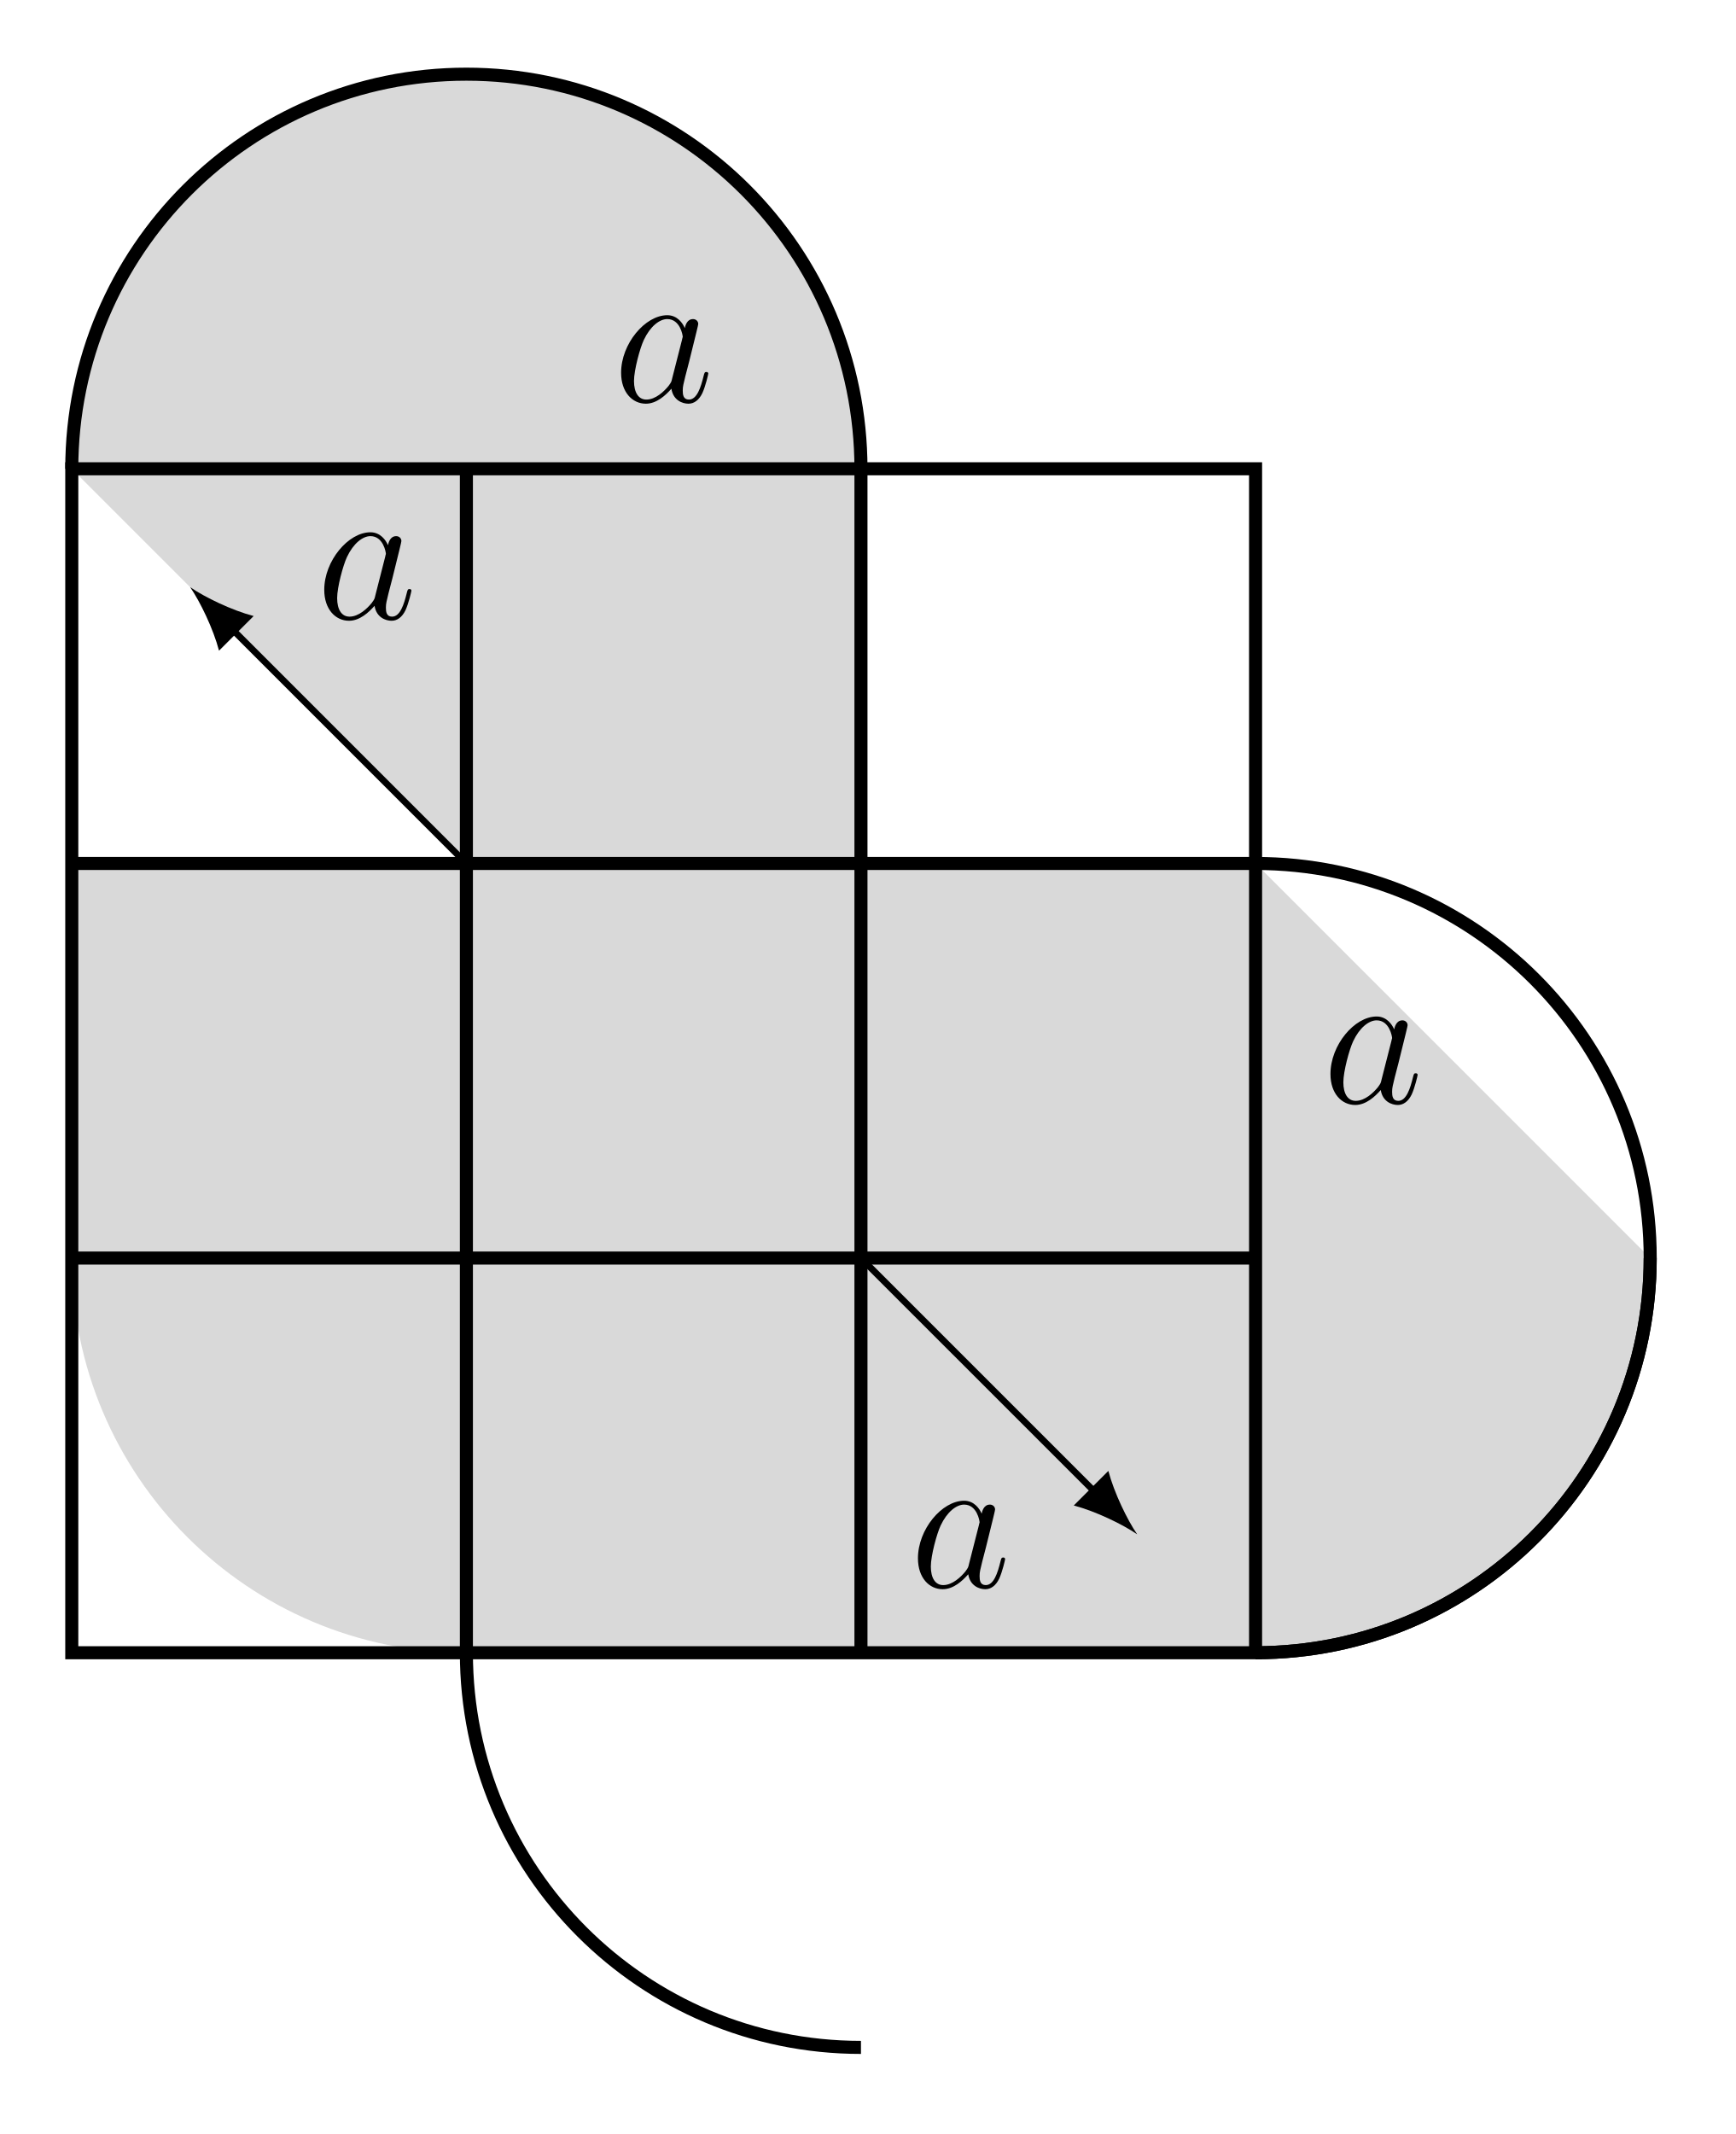
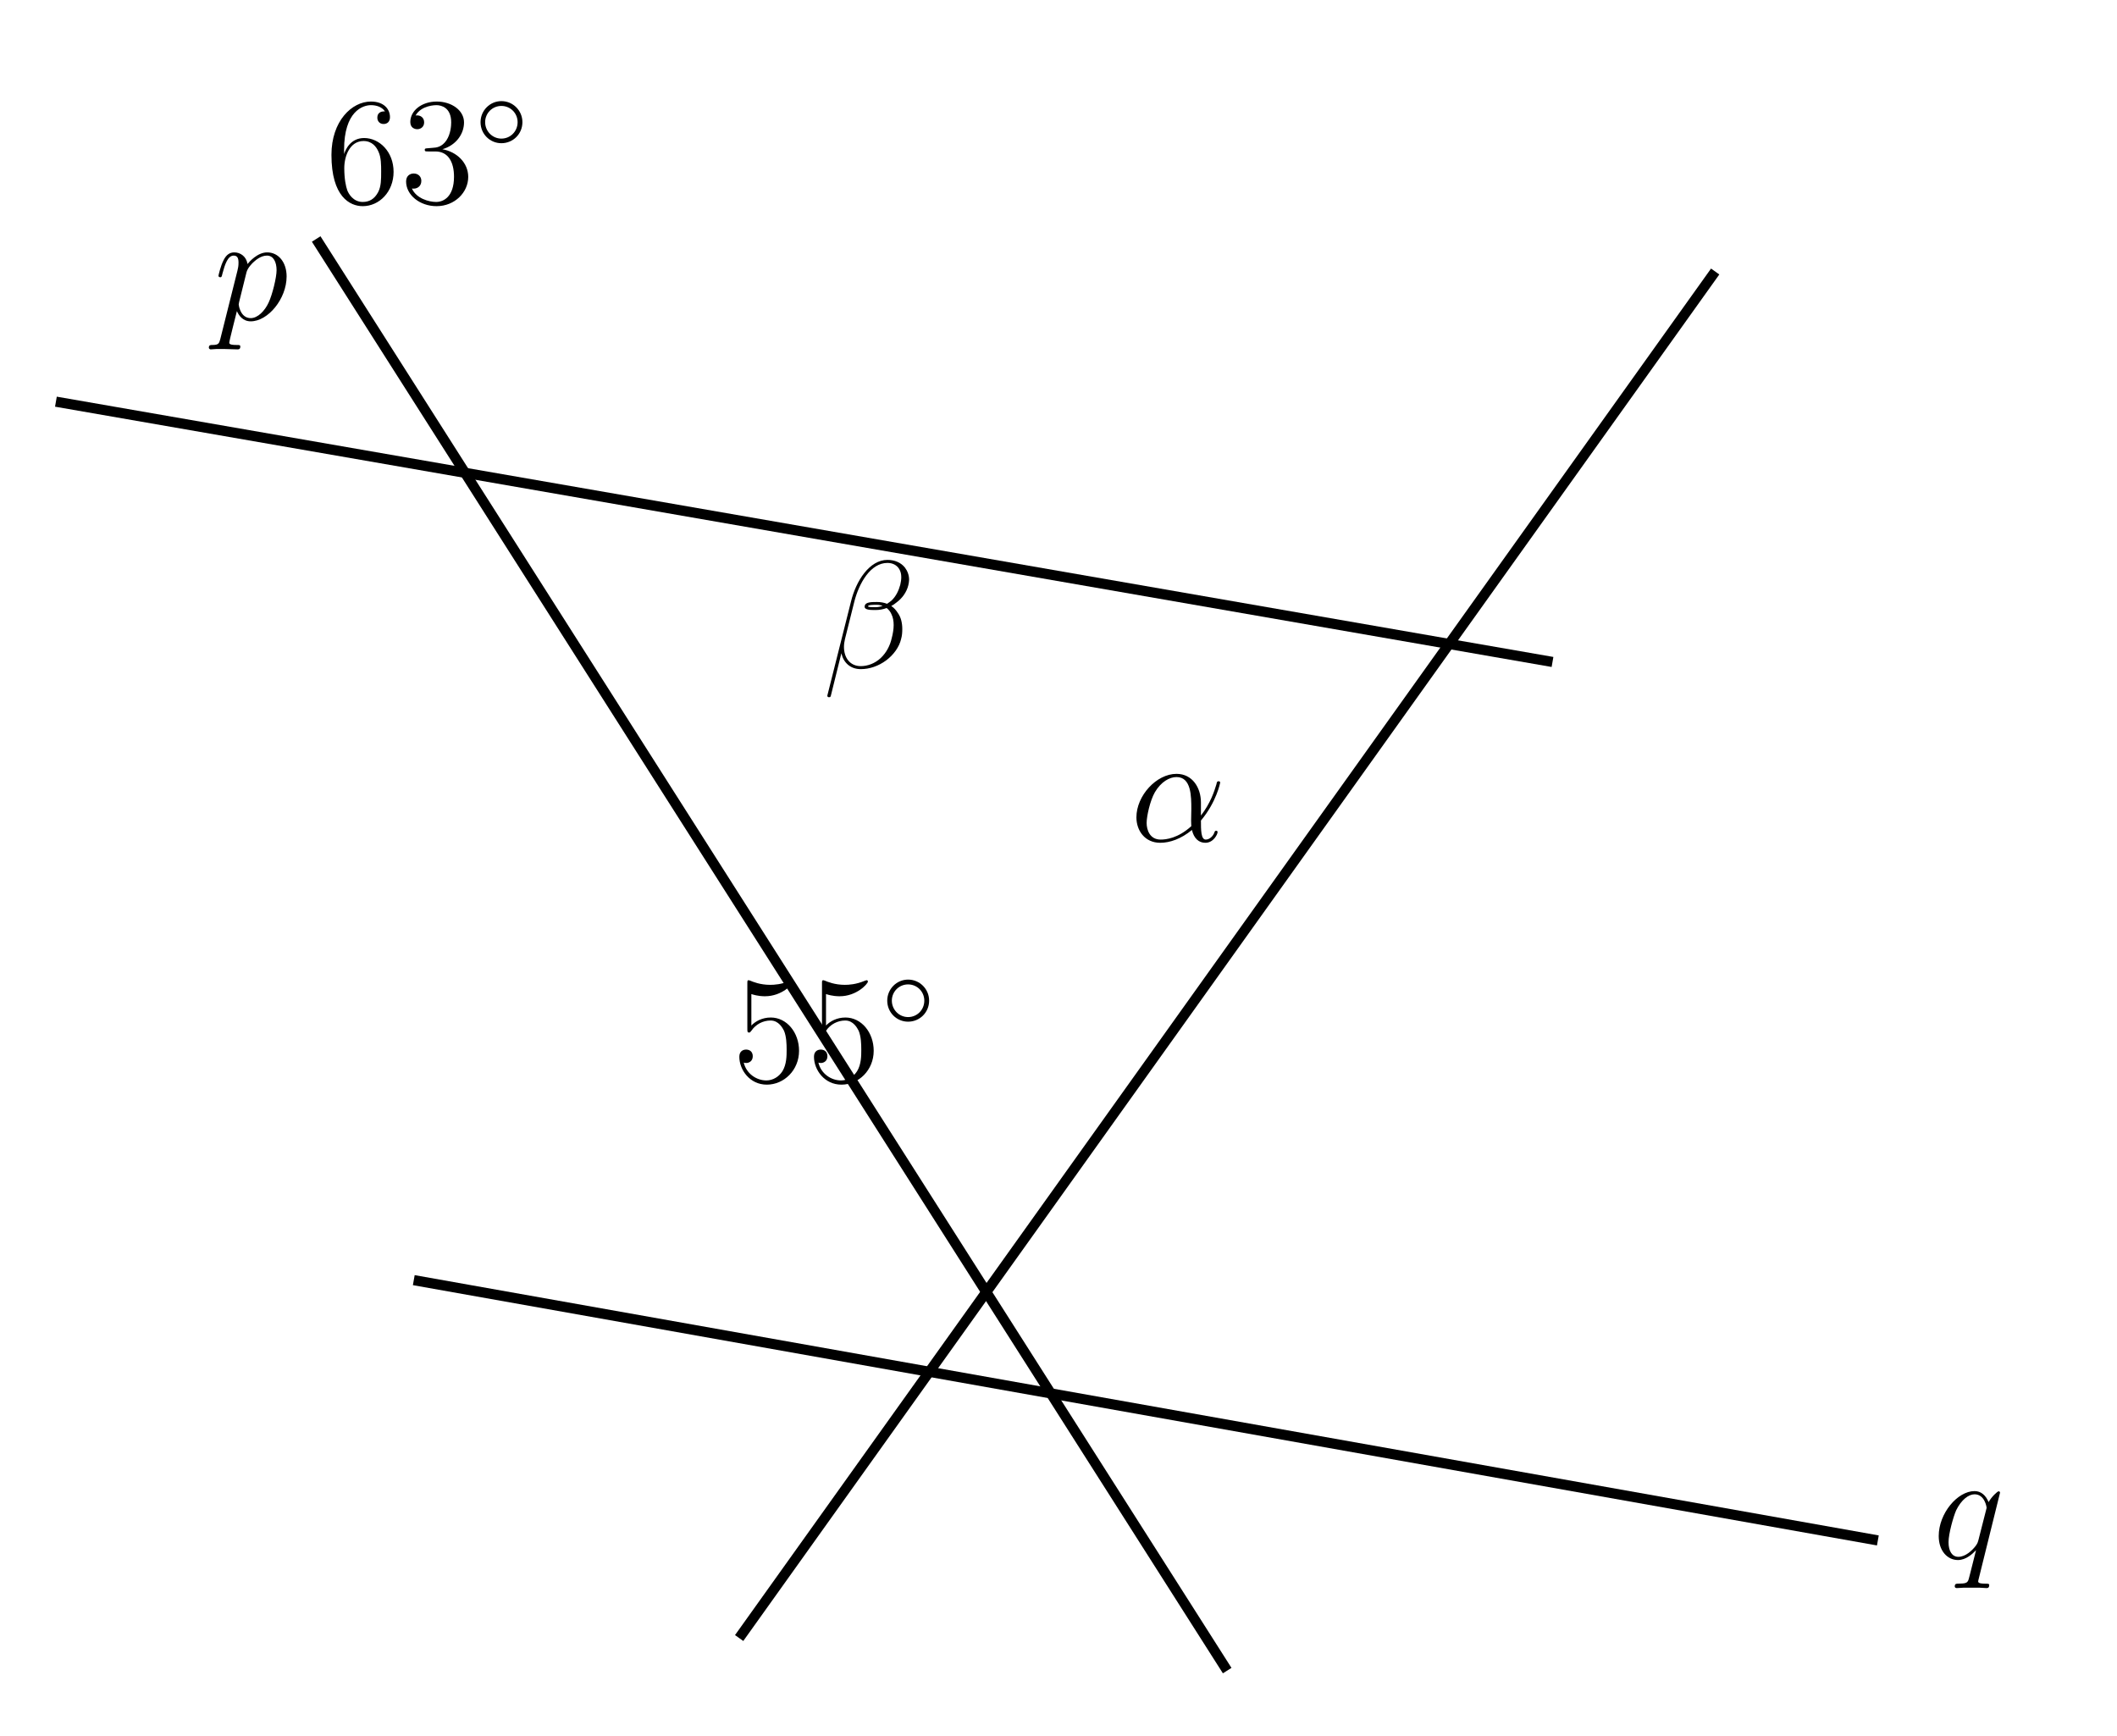
- <svg xmlns="http://www.w3.org/2000/svg" xmlns:xlink="http://www.w3.org/1999/xlink" width="105.146pt" height="129.24pt" viewBox="0 0 105.146 129.24" version="1.2">
+ <svg xmlns="http://www.w3.org/2000/svg" xmlns:xlink="http://www.w3.org/1999/xlink" width="165.055pt" height="135.324pt" viewBox="0 0 165.055 135.324" version="1.2">
  <defs>
    <g>
      <symbol overflow="visible" id="glyph0-0">
        <path style="stroke:none;" d="" />
      </symbol>
      <symbol overflow="visible" id="glyph0-1">
-         <path style="stroke:none;" d="M 3.562 -1.406 C 3.516 -1.203 3.516 -1.188 3.344 -0.953 C 3.078 -0.625 2.562 -0.125 2 -0.125 C 1.516 -0.125 1.25 -0.562 1.25 -1.25 C 1.25 -1.906 1.609 -3.234 1.844 -3.734 C 2.234 -4.562 2.797 -5 3.266 -5 C 4.047 -5 4.203 -4.016 4.203 -3.922 C 4.203 -3.922 4.156 -3.766 4.156 -3.734 Z M 5.75 -1.703 C 5.75 -1.75 5.703 -1.797 5.641 -1.797 C 5.531 -1.797 5.516 -1.75 5.469 -1.562 C 5.297 -0.859 5.062 -0.125 4.578 -0.125 C 4.234 -0.125 4.203 -0.422 4.203 -0.672 C 4.203 -0.938 4.25 -1.062 4.359 -1.531 L 4.594 -2.438 C 5.031 -4.203 5.141 -4.641 5.141 -4.703 C 5.141 -4.875 5 -5 4.828 -5 C 4.453 -5 4.359 -4.594 4.328 -4.453 C 4.203 -4.75 3.875 -5.234 3.266 -5.234 C 1.922 -5.234 0.469 -3.5 0.469 -1.75 C 0.469 -0.562 1.156 0.125 1.969 0.125 C 2.625 0.125 3.172 -0.391 3.516 -0.781 C 3.625 -0.078 4.188 0.125 4.547 0.125 C 4.891 0.125 5.188 -0.094 5.391 -0.516 C 5.578 -0.922 5.75 -1.656 5.75 -1.703 Z M 5.75 -1.703 " />
+         <path style="stroke:none;" d="M 5.688 -3.375 C 5.688 -4.469 5.062 -5.25 4.172 -5.25 C 3.406 -5.25 2.766 -4.5 2.641 -4.344 C 2.547 -4.938 2.078 -5.25 1.609 -5.25 C 1.266 -5.25 0.984 -5.078 0.766 -4.625 C 0.547 -4.203 0.375 -3.469 0.375 -3.422 C 0.375 -3.375 0.422 -3.312 0.516 -3.312 C 0.609 -3.312 0.625 -3.328 0.688 -3.609 C 0.875 -4.297 1.094 -5 1.562 -5 C 1.844 -5 1.938 -4.812 1.938 -4.453 C 1.938 -4.172 1.906 -4.062 1.859 -3.844 L 0.516 1.516 C 0.422 1.859 0.375 1.969 -0.109 1.969 C -0.25 1.969 -0.375 1.969 -0.375 2.188 C -0.375 2.188 -0.359 2.312 -0.219 2.312 C -0.078 2.312 0.094 2.281 0.25 2.281 L 0.766 2.281 L 1.859 2.312 C 1.938 2.312 2.078 2.312 2.078 2.094 C 2.078 1.969 2 1.969 1.797 1.969 C 1.25 1.969 1.219 1.875 1.219 1.781 C 1.219 1.641 1.75 -0.406 1.812 -0.672 C 1.953 -0.344 2.266 0.125 2.891 0.125 C 4.234 0.125 5.688 -1.625 5.688 -3.375 Z M 4.281 -1.328 C 3.984 -0.688 3.438 -0.125 2.891 -0.125 C 2.078 -0.125 1.953 -1.141 1.953 -1.188 C 1.953 -1.219 1.969 -1.312 1.984 -1.375 L 2.562 -3.703 C 2.656 -4.047 2.984 -4.391 3.172 -4.547 C 3.312 -4.672 3.703 -5 4.156 -5 C 4.672 -5 4.906 -4.484 4.906 -3.859 C 4.906 -3.297 4.578 -1.953 4.281 -1.328 Z M 4.281 -1.328 " />
+       </symbol>
+       <symbol overflow="visible" id="glyph0-2">
+         <path style="stroke:none;" d="M 4.406 2.078 C 4.406 1.969 4.312 1.969 4.141 1.969 C 3.578 1.969 3.547 1.875 3.547 1.781 C 3.547 1.719 3.562 1.719 3.594 1.562 L 5.25 -5.125 C 5.25 -5.188 5.203 -5.234 5.141 -5.234 C 5.047 -5.234 4.578 -4.797 4.359 -4.391 C 4.141 -4.922 3.766 -5.25 3.266 -5.25 C 1.922 -5.25 0.469 -3.5 0.469 -1.75 C 0.469 -0.578 1.156 0.125 1.969 0.125 C 2.594 0.125 3.109 -0.359 3.359 -0.625 L 3.375 -0.625 L 2.922 1.172 L 2.812 1.594 C 2.719 1.953 2.531 1.953 1.969 1.969 C 1.844 1.969 1.719 1.969 1.719 2.188 C 1.719 2.266 1.797 2.312 1.875 2.312 C 2.047 2.312 2.266 2.281 2.422 2.281 L 3.641 2.281 C 3.812 2.281 4.016 2.312 4.203 2.312 C 4.266 2.312 4.406 2.312 4.406 2.078 Z M 3.562 -1.422 C 3.5 -1.219 3.5 -1.188 3.344 -0.969 C 3.078 -0.625 2.562 -0.125 2 -0.125 C 1.516 -0.125 1.234 -0.562 1.234 -1.266 C 1.234 -1.922 1.609 -3.25 1.828 -3.75 C 2.234 -4.578 2.797 -5 3.266 -5 C 4.047 -5 4.203 -4.031 4.203 -3.938 C 4.203 -3.938 4.156 -3.766 4.156 -3.75 Z M 3.562 -1.422 " />
+       </symbol>
+       <symbol overflow="visible" id="glyph0-3">
+         <path style="stroke:none;" d="M 6.094 -2.219 C 6.172 -2.484 6.188 -2.75 6.188 -3 C 6.188 -3.453 6.094 -3.906 5.844 -4.25 C 5.703 -4.469 5.547 -4.656 5.328 -4.797 C 5.453 -4.859 5.594 -4.953 5.703 -5.047 C 6.188 -5.391 6.531 -5.891 6.656 -6.406 C 6.688 -6.547 6.719 -6.703 6.719 -6.844 C 6.719 -7.203 6.594 -7.531 6.391 -7.797 C 6.078 -8.188 5.594 -8.391 5.031 -8.391 C 3.625 -8.391 2.578 -6.75 2.188 -5.141 L 0.344 2.188 C 0.344 2.266 0.391 2.312 0.438 2.312 L 0.516 2.312 C 0.562 2.312 0.594 2.281 0.609 2.234 L 1.438 -1.109 C 1.609 -0.375 2.141 0.125 2.953 0.125 C 3.625 0.125 4.328 -0.109 4.938 -0.562 C 5.5 -0.984 5.953 -1.594 6.094 -2.219 Z M 5.359 -2.266 C 5.234 -1.719 4.953 -1.156 4.5 -0.734 C 4.062 -0.328 3.5 -0.109 2.953 -0.109 C 2.109 -0.109 1.641 -0.766 1.641 -1.609 C 1.641 -1.812 1.672 -2.016 1.719 -2.219 L 2.438 -5.094 C 2.812 -6.594 3.719 -8.156 5.031 -8.156 C 5.438 -8.156 5.766 -7.984 5.953 -7.672 C 6.062 -7.484 6.109 -7.281 6.109 -7.047 C 6.109 -6.859 6.078 -6.656 6.031 -6.453 C 5.906 -6 5.703 -5.547 5.328 -5.203 C 5.234 -5.125 5.109 -5.047 5 -4.969 C 4.766 -5.062 4.5 -5.109 4.219 -5.109 C 3.812 -5.109 3.328 -5.109 3.266 -4.828 C 3.266 -4.797 3.25 -4.75 3.25 -4.75 C 3.25 -4.484 3.703 -4.484 4.109 -4.484 C 4.391 -4.484 4.688 -4.531 4.969 -4.641 C 5.141 -4.5 5.266 -4.344 5.344 -4.156 C 5.469 -3.906 5.516 -3.609 5.516 -3.312 C 5.516 -2.984 5.453 -2.625 5.359 -2.266 Z M 4.656 -4.797 C 4.484 -4.75 4.297 -4.703 4.109 -4.703 C 3.859 -4.703 3.5 -4.703 3.516 -4.781 C 3.547 -4.891 3.922 -4.891 4.203 -4.891 C 4.375 -4.891 4.516 -4.859 4.656 -4.797 Z M 4.656 -4.797 " />
+       </symbol>
+       <symbol overflow="visible" id="glyph0-4">
+         <path style="stroke:none;" d="M 6.797 -0.703 C 6.797 -0.812 6.719 -0.812 6.688 -0.812 C 6.594 -0.812 6.578 -0.766 6.547 -0.672 C 6.438 -0.375 6.156 -0.125 5.875 -0.125 C 5.5 -0.125 5.5 -0.875 5.5 -1.609 C 6.719 -3.062 7 -4.562 7 -4.562 C 7 -4.672 6.906 -4.672 6.875 -4.672 C 6.766 -4.672 6.75 -4.641 6.703 -4.422 C 6.547 -3.906 6.25 -2.969 5.5 -2 L 5.5 -3.016 C 5.5 -4.156 4.844 -5.25 3.594 -5.25 C 2.031 -5.25 0.469 -3.547 0.469 -1.859 C 0.469 -0.828 1.125 0.125 2.328 0.125 C 3.062 0.125 3.953 -0.172 4.797 -0.875 C 4.953 -0.219 5.328 0.125 5.844 0.125 C 6.484 0.125 6.797 -0.547 6.797 -0.703 Z M 4.75 -1.172 C 3.703 -0.219 2.766 -0.125 2.359 -0.125 C 1.516 -0.125 1.266 -0.875 1.266 -1.422 C 1.266 -1.938 1.531 -3.156 1.906 -3.812 C 2.391 -4.641 3.062 -5 3.594 -5 C 4.75 -5 4.75 -3.5 4.75 -2.5 L 4.734 -1.594 C 4.734 -1.359 4.75 -1.297 4.75 -1.172 Z M 4.75 -1.172 " />
+       </symbol>
+       <symbol overflow="visible" id="glyph1-0">
+         <path style="stroke:none;" d="" />
+       </symbol>
+       <symbol overflow="visible" id="glyph1-1">
+         <path style="stroke:none;" d="M 5.328 -2.422 C 5.328 -4 4.219 -5.062 3.031 -5.062 C 1.969 -5.062 1.578 -4.156 1.469 -3.812 L 1.469 -4.141 C 1.469 -7.141 2.922 -7.625 3.562 -7.625 C 4 -7.625 4.422 -7.484 4.656 -7.141 C 4.5 -7.141 4.062 -7.141 4.062 -6.641 C 4.062 -6.391 4.234 -6.156 4.547 -6.156 C 4.844 -6.156 5.047 -6.344 5.047 -6.688 C 5.047 -7.297 4.594 -7.906 3.562 -7.906 C 2.062 -7.906 0.484 -6.375 0.484 -3.75 C 0.484 -0.484 1.922 0.25 2.922 0.25 C 4.219 0.25 5.328 -0.875 5.328 -2.422 Z M 4.359 -2.438 C 4.359 -1.828 4.359 -1.297 4.125 -0.844 C 3.828 -0.281 3.406 -0.078 2.922 -0.078 C 2.172 -0.078 1.812 -0.734 1.719 -0.984 C 1.609 -1.297 1.484 -1.875 1.484 -2.719 C 1.484 -3.656 1.922 -4.828 2.984 -4.828 C 3.641 -4.828 3.984 -4.391 4.156 -3.984 C 4.359 -3.547 4.359 -2.953 4.359 -2.438 Z M 4.359 -2.438 " />
+       </symbol>
+       <symbol overflow="visible" id="glyph1-2">
+         <path style="stroke:none;" d="M 5.328 -2.031 C 5.328 -3.125 4.453 -3.984 3.312 -4.188 C 4.344 -4.484 5 -5.344 5 -6.281 C 5 -7.219 4.031 -7.906 2.875 -7.906 C 1.688 -7.906 0.812 -7.188 0.812 -6.312 C 0.812 -5.844 1.172 -5.75 1.359 -5.75 C 1.609 -5.75 1.891 -5.922 1.891 -6.281 C 1.891 -6.656 1.609 -6.828 1.344 -6.828 C 1.266 -6.828 1.25 -6.828 1.219 -6.812 C 1.672 -7.625 2.781 -7.625 2.844 -7.625 C 3.234 -7.625 4 -7.438 4 -6.281 C 4 -6.047 3.969 -5.391 3.625 -4.875 C 3.266 -4.359 2.859 -4.312 2.547 -4.297 L 2.188 -4.266 C 1.984 -4.25 1.938 -4.25 1.938 -4.141 C 1.938 -4.016 2 -4.016 2.219 -4.016 L 2.766 -4.016 C 3.766 -4.016 4.219 -3.188 4.219 -2.047 C 4.219 -0.484 3.406 -0.078 2.828 -0.078 C 2.266 -0.078 1.281 -0.344 0.938 -1.125 C 1.312 -1.062 1.672 -1.281 1.672 -1.719 C 1.672 -2.062 1.422 -2.297 1.078 -2.297 C 0.797 -2.297 0.484 -2.125 0.484 -1.672 C 0.484 -0.625 1.547 0.25 2.859 0.25 C 4.281 0.25 5.328 -0.828 5.328 -2.031 Z M 5.328 -2.031 " />
+       </symbol>
+       <symbol overflow="visible" id="glyph1-3">
+         <path style="stroke:none;" d="M 5.234 -2.391 C 5.234 -3.812 4.281 -4.984 3.031 -4.984 C 2.359 -4.984 1.828 -4.688 1.516 -4.359 L 1.516 -6.812 C 2.031 -6.641 2.453 -6.641 2.578 -6.641 C 3.922 -6.641 4.781 -7.625 4.781 -7.781 C 4.781 -7.844 4.75 -7.891 4.688 -7.891 C 4.688 -7.891 4.641 -7.891 4.531 -7.844 C 3.859 -7.562 3.297 -7.531 2.984 -7.531 C 2.203 -7.531 1.641 -7.766 1.422 -7.859 C 1.328 -7.891 1.297 -7.891 1.297 -7.891 C 1.203 -7.891 1.203 -7.828 1.203 -7.641 L 1.203 -4.109 C 1.203 -3.891 1.203 -3.812 1.344 -3.812 C 1.406 -3.812 1.422 -3.828 1.531 -3.969 C 1.859 -4.453 2.422 -4.75 3.016 -4.75 C 3.656 -4.75 3.953 -4.156 4.062 -3.953 C 4.25 -3.5 4.266 -2.906 4.266 -2.469 C 4.266 -2.016 4.266 -1.328 3.938 -0.797 C 3.672 -0.375 3.203 -0.078 2.688 -0.078 C 1.906 -0.078 1.125 -0.609 0.922 -1.469 C 0.969 -1.453 1.047 -1.438 1.109 -1.438 C 1.312 -1.438 1.625 -1.562 1.625 -1.969 C 1.625 -2.297 1.406 -2.484 1.109 -2.484 C 0.891 -2.484 0.578 -2.375 0.578 -1.922 C 0.578 -0.906 1.391 0.25 2.719 0.25 C 4.062 0.25 5.234 -0.875 5.234 -2.391 Z M 5.234 -2.391 " />
+       </symbol>
+       <symbol overflow="visible" id="glyph2-0">
+         <path style="stroke:none;" d="" />
+       </symbol>
+       <symbol overflow="visible" id="glyph2-1">
+         <path style="stroke:none;" d="M 3.734 -1.984 C 3.734 -2.891 3 -3.625 2.094 -3.625 C 1.203 -3.625 0.469 -2.891 0.469 -1.984 C 0.469 -1.062 1.203 -0.344 2.094 -0.344 C 3 -0.344 3.734 -1.062 3.734 -1.984 Z M 3.359 -1.984 C 3.359 -1.266 2.797 -0.703 2.094 -0.703 C 1.391 -0.703 0.828 -1.281 0.828 -1.984 C 0.828 -2.688 1.391 -3.25 2.094 -3.25 C 2.797 -3.25 3.359 -2.688 3.359 -1.984 Z M 3.359 -1.984 " />
      </symbol>
    </g>
    <clipPath id="clip1">
-       <path d="M 0 0.145 L 64 0.145 L 64 40 L 0 40 Z M 0 0.145 " />
+       <path d="M 13 7 L 107 7 L 107 134.602 L 13 134.602 Z M 13 7 " />
    </clipPath>
    <clipPath id="clip2">
-       <path d="M 64 41 L 104.301 41 L 104.301 112 L 64 112 Z M 64 41 " />
-     </clipPath>
-     <clipPath id="clip3">
-       <path d="M 17 88 L 64 88 L 64 128.344 L 17 128.344 Z M 17 88 " />
-     </clipPath>
-     <clipPath id="clip4">
-       <path d="M 64 65 L 104.301 65 L 104.301 112 L 64 112 Z M 64 65 " />
+       <path d="M 46 9 L 145 9 L 145 134.602 L 46 134.602 Z M 46 9 " />
    </clipPath>
  </defs>
  <g id="surface1">
-     <path style=" stroke:none;fill-rule:nonzero;fill:rgb(84.999%,84.999%,84.999%);fill-opacity:1;" d="M 28.25 100.094 L 76.051 100.094 C 89.25 100.094 99.953 89.395 99.953 76.191 L 76.051 52.293 L 52.148 52.293 L 52.148 28.391 C 52.148 15.191 41.449 4.492 28.25 4.492 C 15.051 4.492 4.348 15.191 4.348 28.391 L 28.25 52.293 L 4.348 52.293 L 4.348 76.191 C 4.348 89.395 15.051 100.094 28.25 100.094 Z M 28.25 100.094 " />
-     <path style="fill:none;stroke-width:0.797;stroke-linecap:butt;stroke-linejoin:miter;stroke:rgb(0%,0%,0%);stroke-opacity:1;stroke-miterlimit:10;" d="M -0.001 0 L -0.001 72.286 L 72.284 72.286 L 72.284 0 Z M -0.001 0 " transform="matrix(0.991943,0,0,-0.991943,4.34868,100.0939)" />
-     <path style="fill:none;stroke-width:0.797;stroke-linecap:butt;stroke-linejoin:miter;stroke:rgb(0%,0%,0%);stroke-opacity:1;stroke-miterlimit:10;" d="M 24.095 0 L 24.095 72.286 " transform="matrix(0.991943,0,0,-0.991943,4.34868,100.0939)" />
-     <path style="fill:none;stroke-width:0.797;stroke-linecap:butt;stroke-linejoin:miter;stroke:rgb(0%,0%,0%);stroke-opacity:1;stroke-miterlimit:10;" d="M 48.188 0 L 48.188 72.286 " transform="matrix(0.991943,0,0,-0.991943,4.34868,100.0939)" />
-     <path style="fill:none;stroke-width:0.797;stroke-linecap:butt;stroke-linejoin:miter;stroke:rgb(0%,0%,0%);stroke-opacity:1;stroke-miterlimit:10;" d="M -0.001 24.097 L 72.284 24.097 " transform="matrix(0.991943,0,0,-0.991943,4.34868,100.0939)" />
-     <path style="fill:none;stroke-width:0.797;stroke-linecap:butt;stroke-linejoin:miter;stroke:rgb(0%,0%,0%);stroke-opacity:1;stroke-miterlimit:10;" d="M -0.001 48.189 L 72.284 48.189 " transform="matrix(0.991943,0,0,-0.991943,4.34868,100.0939)" />
+     <path style="fill:none;stroke-width:0.797;stroke-linecap:butt;stroke-linejoin:miter;stroke:rgb(0%,0%,0%);stroke-opacity:1;stroke-miterlimit:10;" d="M -40.818 56.125 L 76.534 35.716 " transform="matrix(0.994307,0,0,-0.994307,44.94467,87.12159)" />
+     <g style="fill:rgb(0%,0%,0%);fill-opacity:1;">
+       <use xlink:href="#glyph0-1" x="16.658" y="24.927" />
+     </g>
+     <path style="fill:none;stroke-width:0.797;stroke-linecap:butt;stroke-linejoin:miter;stroke:rgb(0%,0%,0%);stroke-opacity:1;stroke-miterlimit:10;" d="M -12.756 -12.756 L 102.046 -33.165 " transform="matrix(0.994307,0,0,-0.994307,44.94467,87.12159)" />
+     <g style="fill:rgb(0%,0%,0%);fill-opacity:1;">
+       <use xlink:href="#glyph0-2" x="150.686" y="121.501" />
+     </g>
    <g clip-path="url(#clip1)" clip-rule="nonzero">
-       <path style="fill:none;stroke-width:0.797;stroke-linecap:butt;stroke-linejoin:miter;stroke:rgb(0%,0%,0%);stroke-opacity:1;stroke-miterlimit:10;" d="M 48.188 72.286 C 48.188 85.592 37.402 96.378 24.095 96.378 C 10.789 96.378 -0.001 85.592 -0.001 72.286 " transform="matrix(0.991943,0,0,-0.991943,4.34868,100.0939)" />
+       <path style="fill:none;stroke-width:0.797;stroke-linecap:butt;stroke-linejoin:miter;stroke:rgb(0%,0%,0%);stroke-opacity:1;stroke-miterlimit:10;" d="M -20.409 68.881 L 51.025 -43.371 " transform="matrix(0.994307,0,0,-0.994307,44.94467,87.12159)" />
    </g>
    <g clip-path="url(#clip2)" clip-rule="nonzero">
-       <path style="fill:none;stroke-width:0.797;stroke-linecap:butt;stroke-linejoin:miter;stroke:rgb(0%,0%,0%);stroke-opacity:1;stroke-miterlimit:10;" d="M 72.284 48.189 C 85.591 48.189 96.381 37.403 96.381 24.097 C 96.381 10.786 85.591 0 72.284 0 " transform="matrix(0.991943,0,0,-0.991943,4.34868,100.0939)" />
-     </g>
-     <g clip-path="url(#clip3)" clip-rule="nonzero">
-       <path style="fill:none;stroke-width:0.797;stroke-linecap:butt;stroke-linejoin:miter;stroke:rgb(0%,0%,0%);stroke-opacity:1;stroke-miterlimit:10;" d="M 24.095 0 C 24.095 -13.306 34.882 -24.096 48.188 -24.096 " transform="matrix(0.991943,0,0,-0.991943,4.34868,100.0939)" />
-     </g>
-     <g clip-path="url(#clip4)" clip-rule="nonzero">
-       <path style="fill:none;stroke-width:0.797;stroke-linecap:butt;stroke-linejoin:miter;stroke:rgb(0%,0%,0%);stroke-opacity:1;stroke-miterlimit:10;" d="M 72.284 0 C 85.591 0 96.381 10.786 96.381 24.097 " transform="matrix(0.991943,0,0,-0.991943,4.34868,100.0939)" />
+       <path style="fill:none;stroke-width:0.797;stroke-linecap:butt;stroke-linejoin:miter;stroke:rgb(0%,0%,0%);stroke-opacity:1;stroke-miterlimit:10;" d="M 89.29 66.331 L 12.757 -40.818 " transform="matrix(0.994307,0,0,-0.994307,44.94467,87.12159)" />
    </g>
    <g style="fill:rgb(0%,0%,0%);fill-opacity:1;">
-       <use xlink:href="#glyph0-1" x="37.151" y="24.324" />
+       <use xlink:href="#glyph1-1" x="25.358" y="15.823" />
+       <use xlink:href="#glyph1-2" x="31.178" y="15.823" />
    </g>
    <g style="fill:rgb(0%,0%,0%);fill-opacity:1;">
-       <use xlink:href="#glyph0-1" x="80.117" y="66.795" />
+       <use xlink:href="#glyph2-1" x="36.997" y="11.509" />
    </g>
-     <path style="fill:none;stroke-width:0.399;stroke-linecap:butt;stroke-linejoin:miter;stroke:rgb(0%,0%,0%);stroke-opacity:1;stroke-miterlimit:10;" d="M 24.095 48.189 L 9.765 62.519 " transform="matrix(0.991943,0,0,-0.991943,4.34868,100.0939)" />
-     <path style=" stroke:none;fill-rule:nonzero;fill:rgb(0%,0%,0%);fill-opacity:1;" d="M 11.52 35.562 C 12.125 36.445 12.918 38.078 13.266 39.406 L 15.363 37.309 C 14.035 36.961 12.402 36.168 11.52 35.562 " />
    <g style="fill:rgb(0%,0%,0%);fill-opacity:1;">
-       <use xlink:href="#glyph0-1" x="19.171" y="37.47" />
+       <use xlink:href="#glyph1-3" x="57.065" y="84.313" />
+       <use xlink:href="#glyph1-3" x="62.885" y="84.313" />
    </g>
-     <path style="fill:none;stroke-width:0.399;stroke-linecap:butt;stroke-linejoin:miter;stroke:rgb(0%,0%,0%);stroke-opacity:1;stroke-miterlimit:10;" d="M 48.188 24.097 L 62.522 9.766 " transform="matrix(0.991943,0,0,-0.991943,4.34868,100.0939)" />
-     <path style=" stroke:none;fill-rule:nonzero;fill:rgb(0%,0%,0%);fill-opacity:1;" d="M 68.879 92.922 C 68.273 92.039 67.484 90.406 67.133 89.082 L 65.039 91.176 C 66.367 91.527 67.996 92.316 68.879 92.922 " />
    <g style="fill:rgb(0%,0%,0%);fill-opacity:1;">
-       <use xlink:href="#glyph0-1" x="55.131" y="96.122" />
+       <use xlink:href="#glyph2-1" x="68.706" y="79.998" />
+     </g>
+     <g style="fill:rgb(0%,0%,0%);fill-opacity:1;">
+       <use xlink:href="#glyph0-3" x="64.16" y="52.043" />
+     </g>
+     <g style="fill:rgb(0%,0%,0%);fill-opacity:1;">
+       <use xlink:href="#glyph0-4" x="88.133" y="65.582" />
    </g>
  </g>
</svg>
